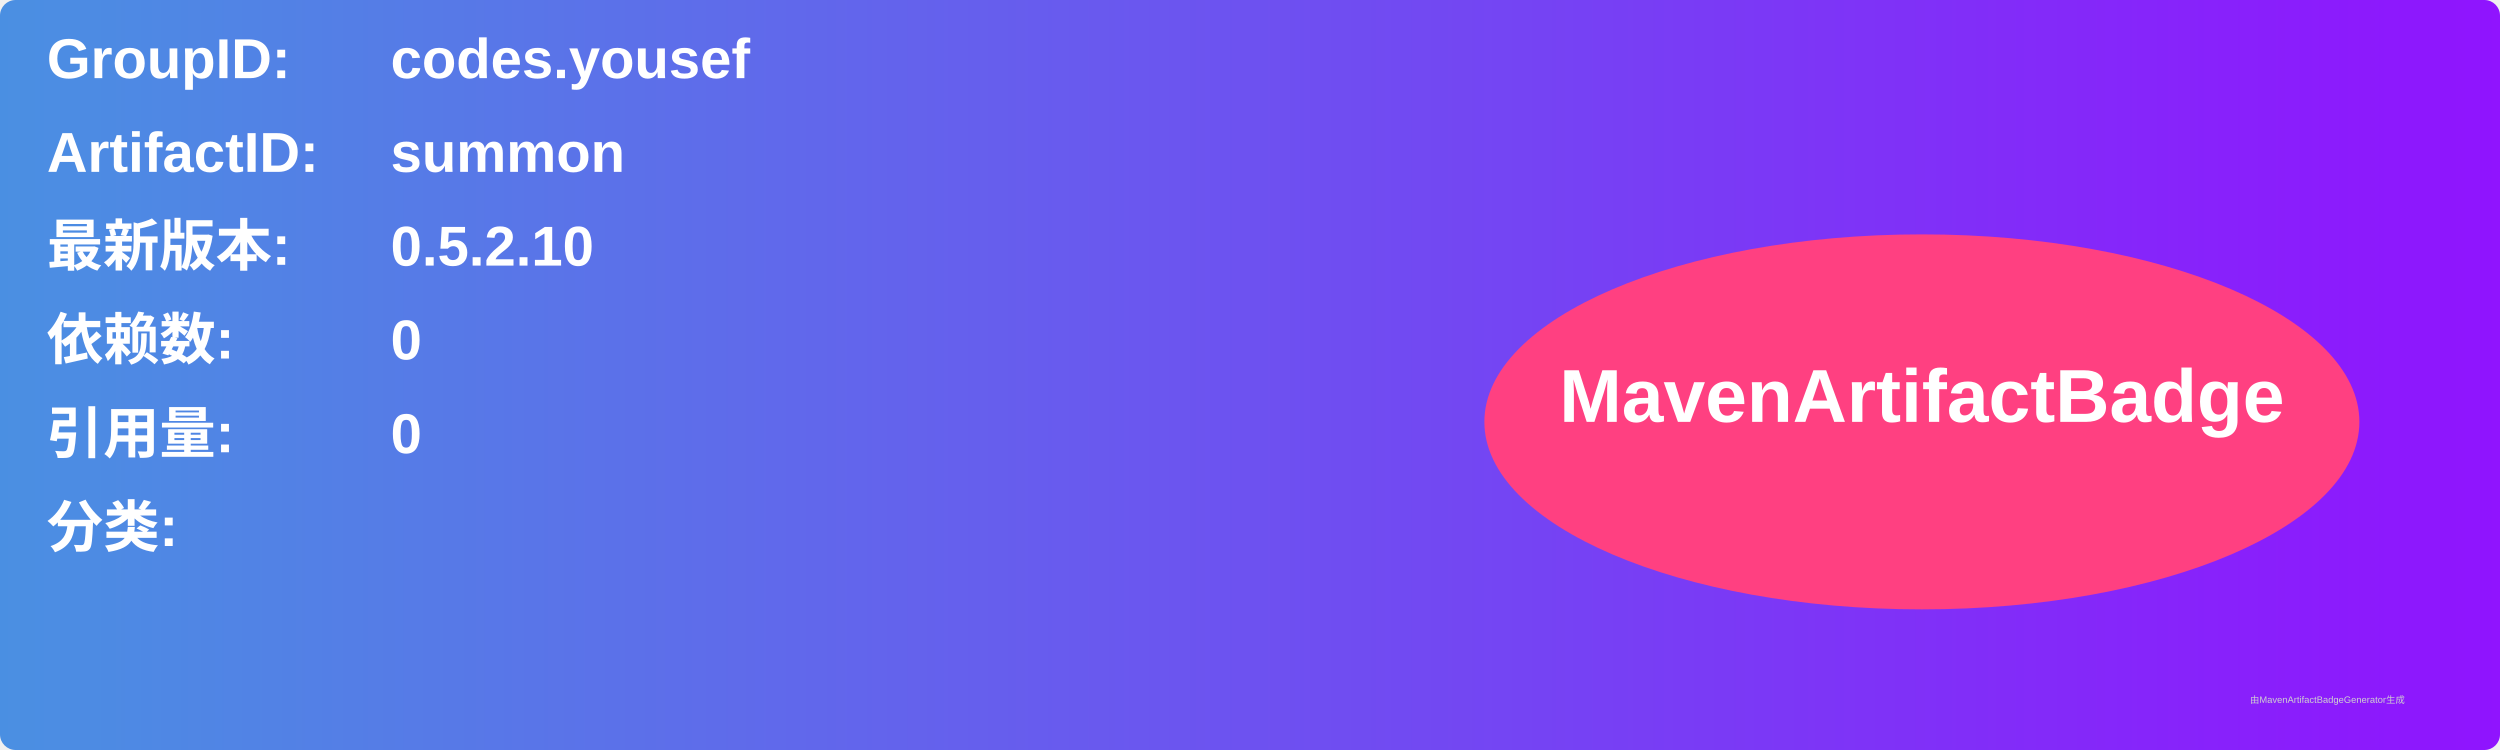
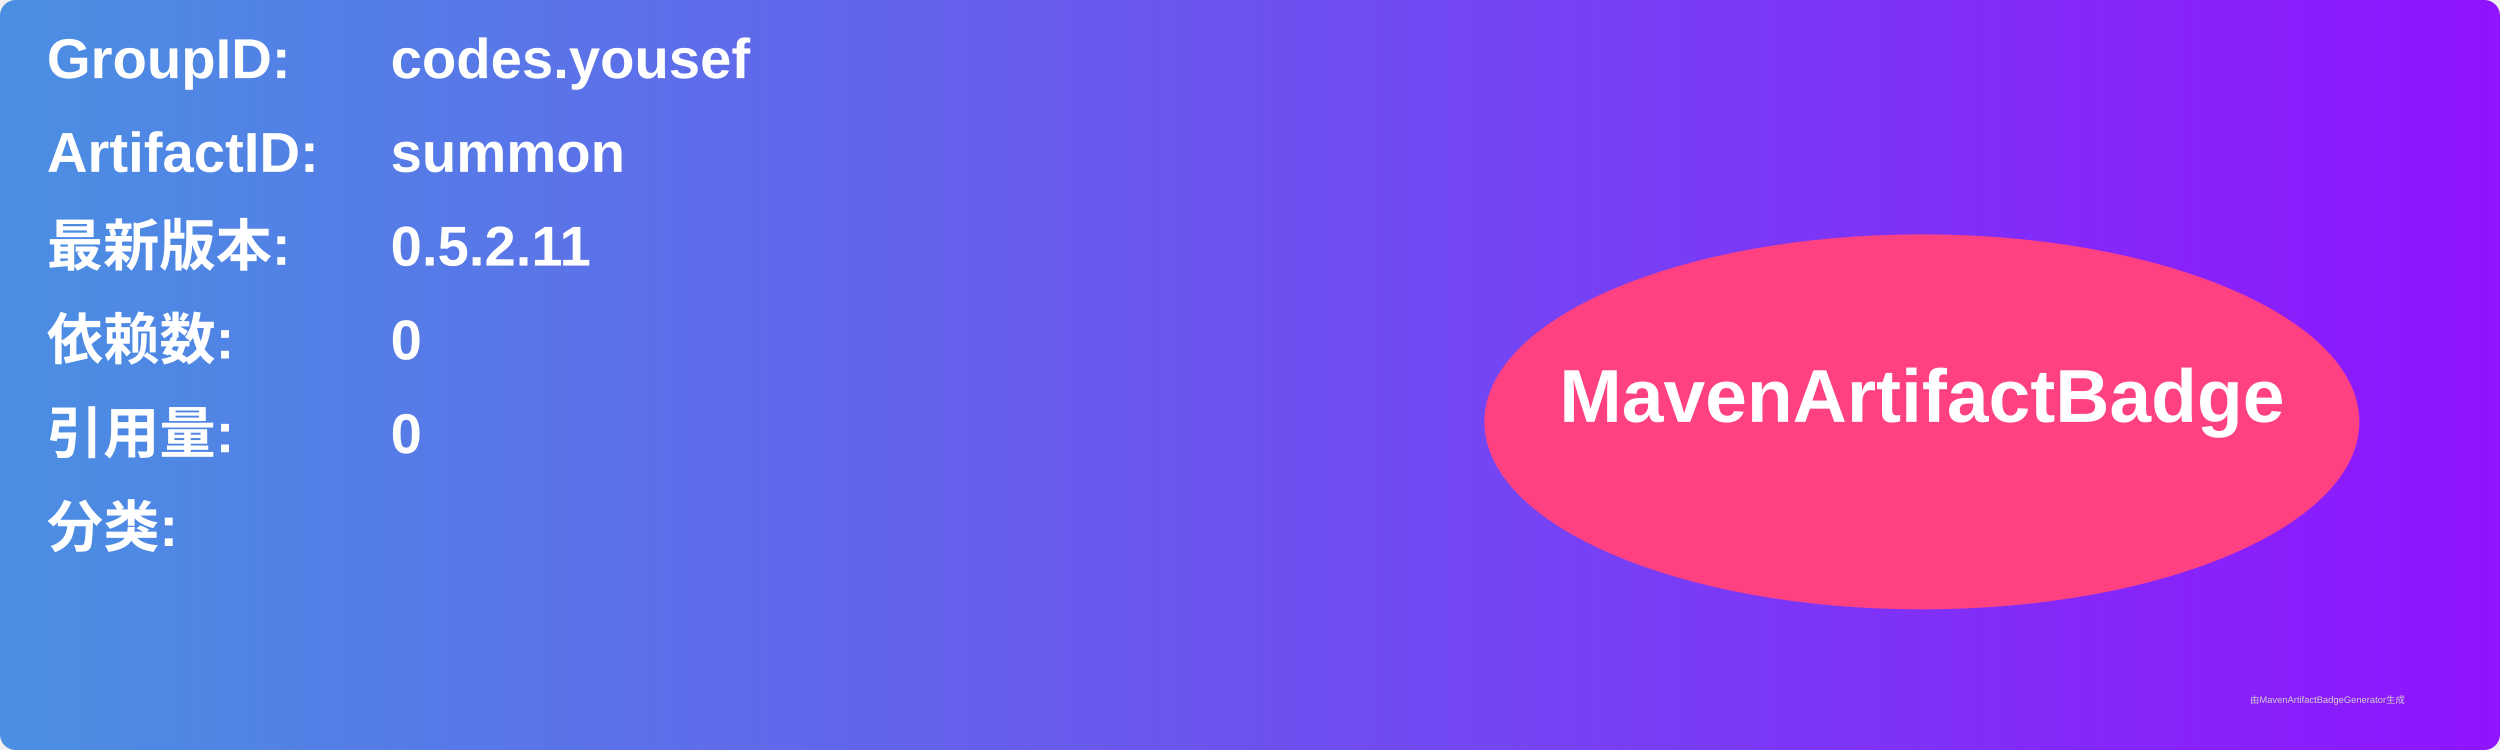
<svg xmlns="http://www.w3.org/2000/svg" width="800" height="240" viewBox="0 0 800 240">
  <linearGradient id="grad" x1="0%" y1="0%" x2="100%" y2="0%">
    <stop offset="0%" stop-color="#4a90e2" />
    <stop offset="100%" stop-color="#9013fe" />
  </linearGradient>
  <rect width="100%" height="100%" rx="5" ry="5" fill="url(#grad)" />
  <g transform="translate(15, 15)">
    <text x="0" y="10" font-family="Arial" font-size="18" fill="white" font-weight="bold" width="260">GroupID:</text>
    <text x="110" y="10" font-family="Arial" font-size="18" fill="white" font-weight="bold" width="460">codes.yousef</text>
    <text x="0" y="40" font-family="Arial" font-size="18" fill="white" font-weight="bold" width="260">ArtifactID:</text>
    <text x="110" y="40" font-family="Arial" font-size="18" fill="white" font-weight="bold" width="460">summon</text>
    <text x="0" y="70" font-family="Arial" font-size="18" fill="white" font-weight="bold">最新版本:</text>
    <text x="110" y="70" font-family="Arial" font-size="18" fill="white" font-weight="bold">
-       <tspan font-weight="bold">0.5.2.10</tspan>
+       <tspan font-weight="bold">0.5.2.11</tspan>
    </text>
    <text x="0" y="100" font-family="Arial" font-size="18" fill="white" font-weight="bold">依赖数: </text>
    <text x="110" y="100" font-family="Arial" font-size="18" fill="white">
      <tspan font-weight="bold">0</tspan>
    </text>
    <text x="0" y="130" font-family="Arial" font-size="18" fill="white" font-weight="bold">引用量: </text>
    <text x="110" y="130" font-family="Arial" font-size="18" fill="white">
      <tspan font-weight="bold">0</tspan>
    </text>
    <text x="0" y="160" font-family="Arial" font-size="18" fill="white" font-weight="bold">分类:</text>
    <text x="10" y="190" font-family="Arial" font-size="10" fill="white">
      <tspan font-weight="bold" />
    </text>
    <ellipse cx="600" cy="120" rx="140" ry="60" fill="#ff4081" />
    <text x="600" y="120" text-anchor="middle" font-family="Arial" font-size="24" fill="white" font-weight="bold">MavenArtifactBadge</text>
  </g>
  <text x="720" y="225" font-family="Arial" font-size="3" fill="#d0d0d0">由MavenArtifactBadgeGenerator生成</text>
</svg>
